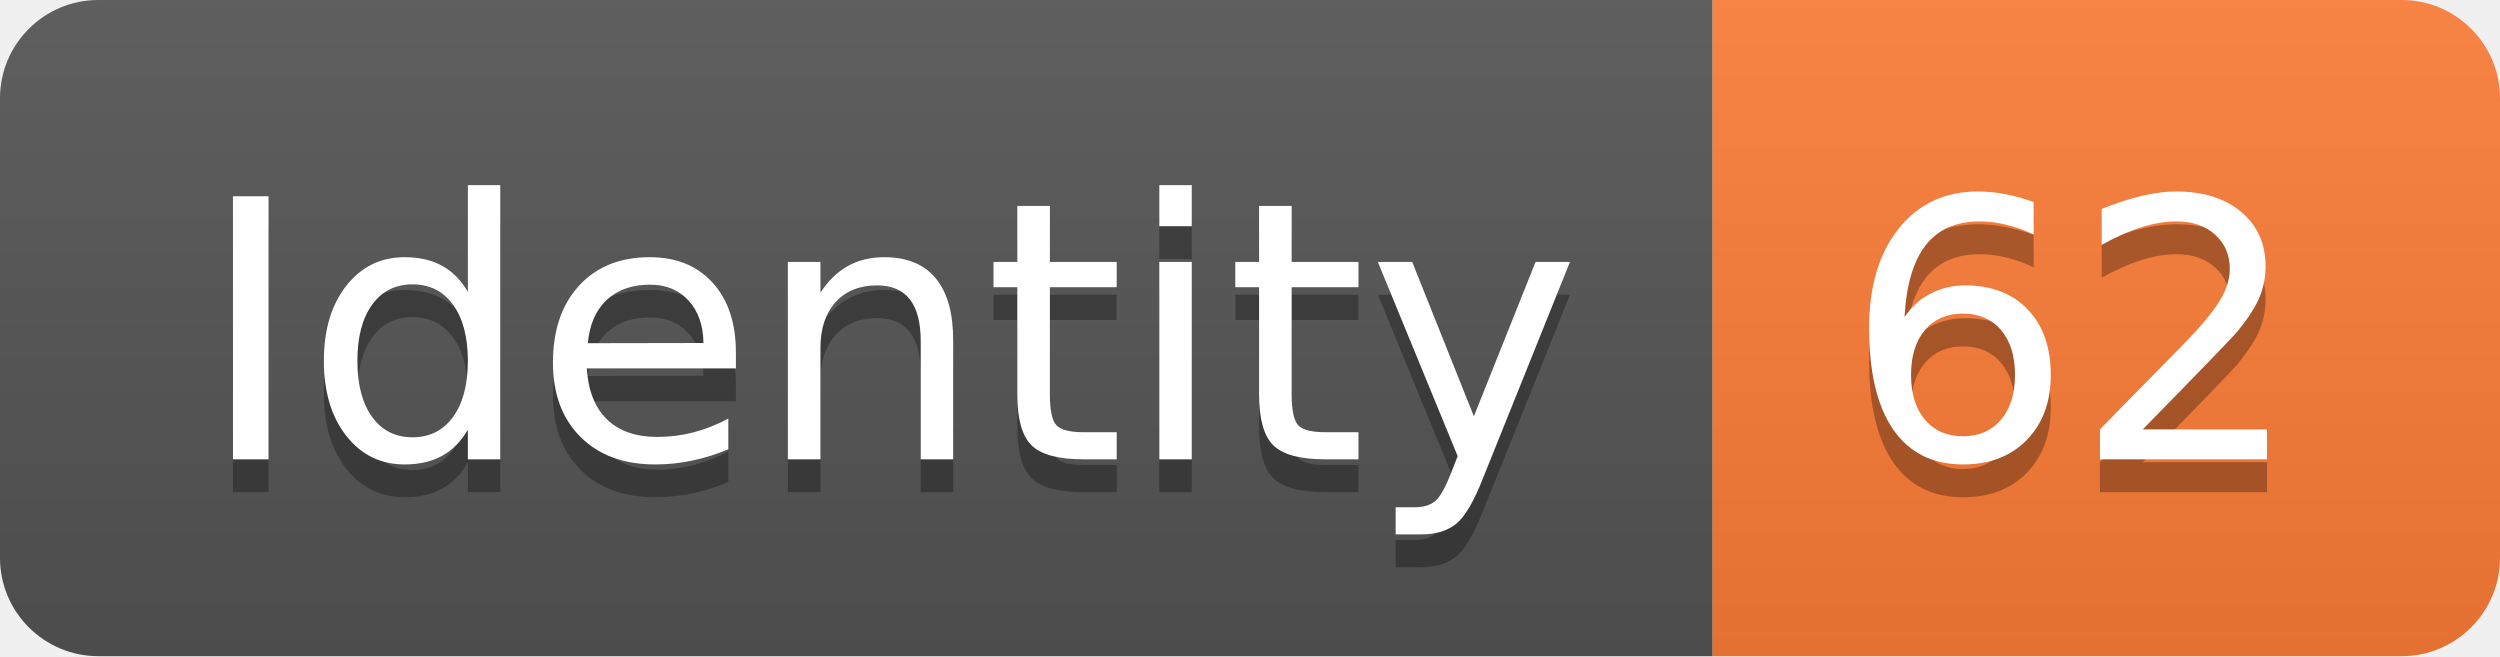
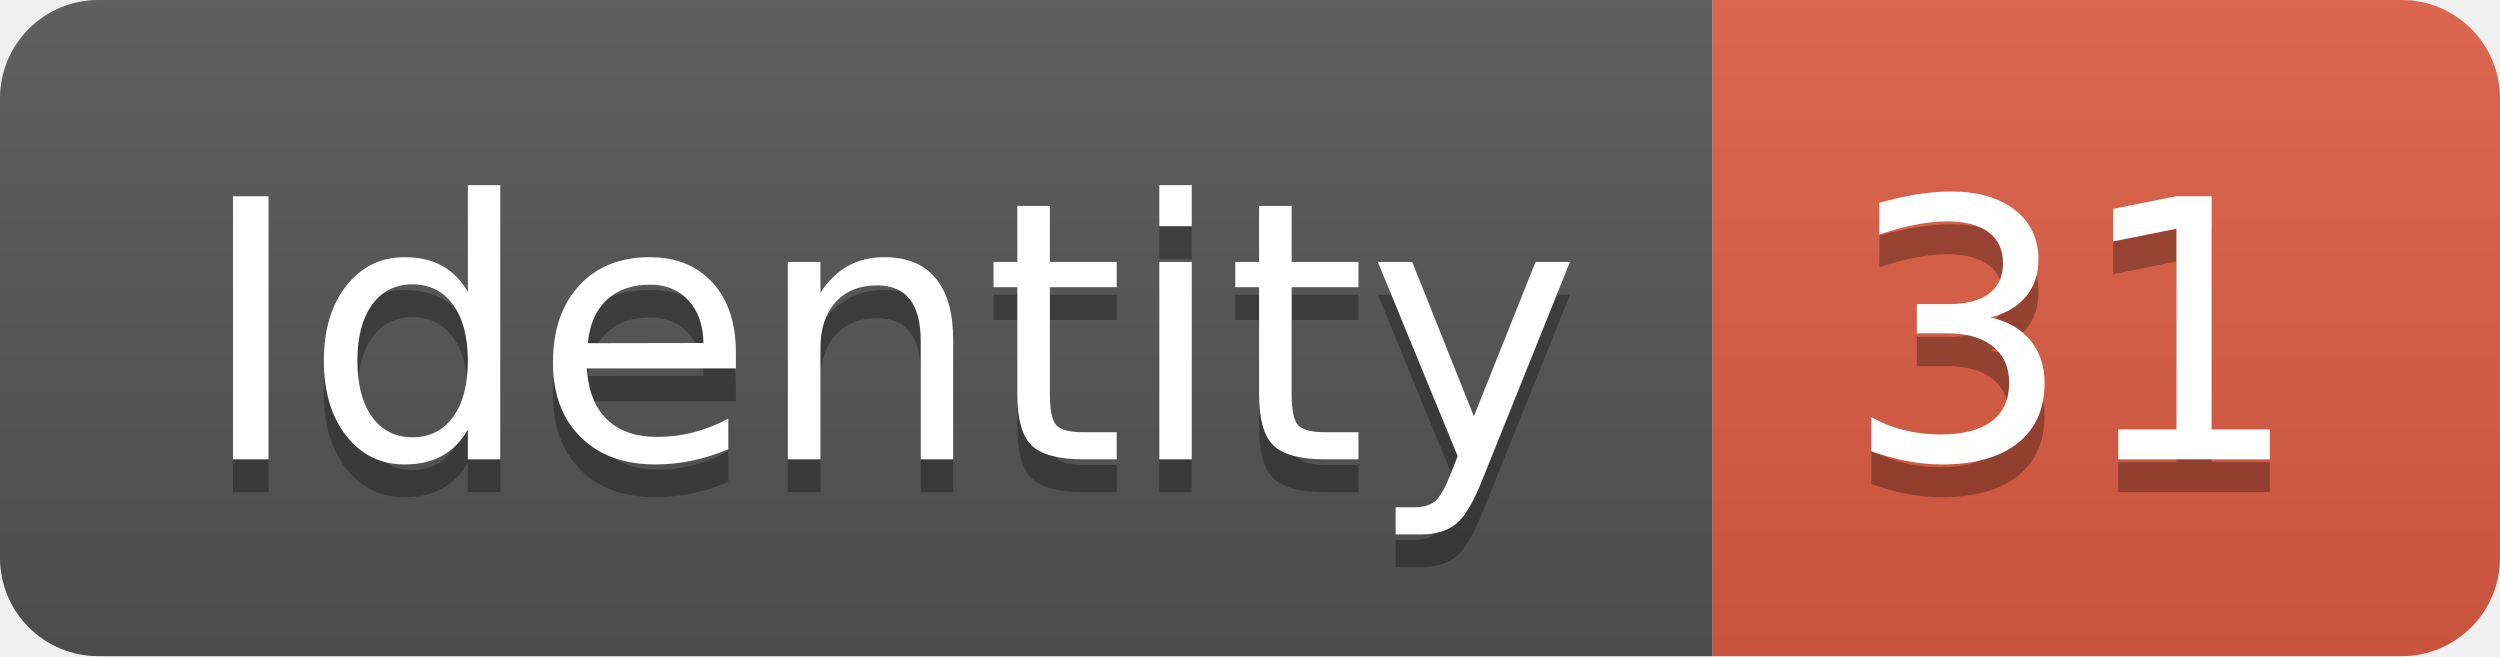
<svg xmlns="http://www.w3.org/2000/svg" width="76.2" height="20">
  <linearGradient id="smooth" x2="0" y2="100%">
    <stop offset="0" stop-color="#bbb" stop-opacity=".1" />
    <stop offset="1" stop-opacity=".1" />
  </linearGradient>
  <clipPath id="round">
    <rect width="76.2" height="20" rx="3" fill="#fff" />
  </clipPath>
  <g clip-path="url(#round)">
    <rect width="52.2" height="20" fill="#555" />
-     <rect x="52.2" width="24.0" height="20" fill="#fe7d37" />
+     <rect x="52.2" width="24.0" height="20" fill="#e05d44" />
    <rect width="76.2" height="20" fill="url(#smooth)" />
  </g>
  <g fill="#fff" text-anchor="middle" font-family="DejaVu Sans,Verdana,Geneva,sans-serif" font-size="110">
    <text x="271.0" y="150" fill="#010101" fill-opacity=".3" transform="scale(0.1)" textLength="422.0" lengthAdjust="spacing">Identity</text>
    <text x="271.0" y="140" transform="scale(0.1)" textLength="422.0" lengthAdjust="spacing">Identity</text>
-     <text x="632.0" y="150" fill="#010101" fill-opacity=".3" transform="scale(0.1)" textLength="140.0" lengthAdjust="spacing">62</text>
-     <text x="632.0" y="140" transform="scale(0.1)" textLength="140.0" lengthAdjust="spacing">62</text>
+     <text x="632.0" y="150" fill="#010101" fill-opacity=".3" transform="scale(0.1)" textLength="140.0" lengthAdjust="spacing">31</text>
+     <text x="632.0" y="140" transform="scale(0.1)" textLength="140.0" lengthAdjust="spacing">31</text>
  </g>
</svg>
